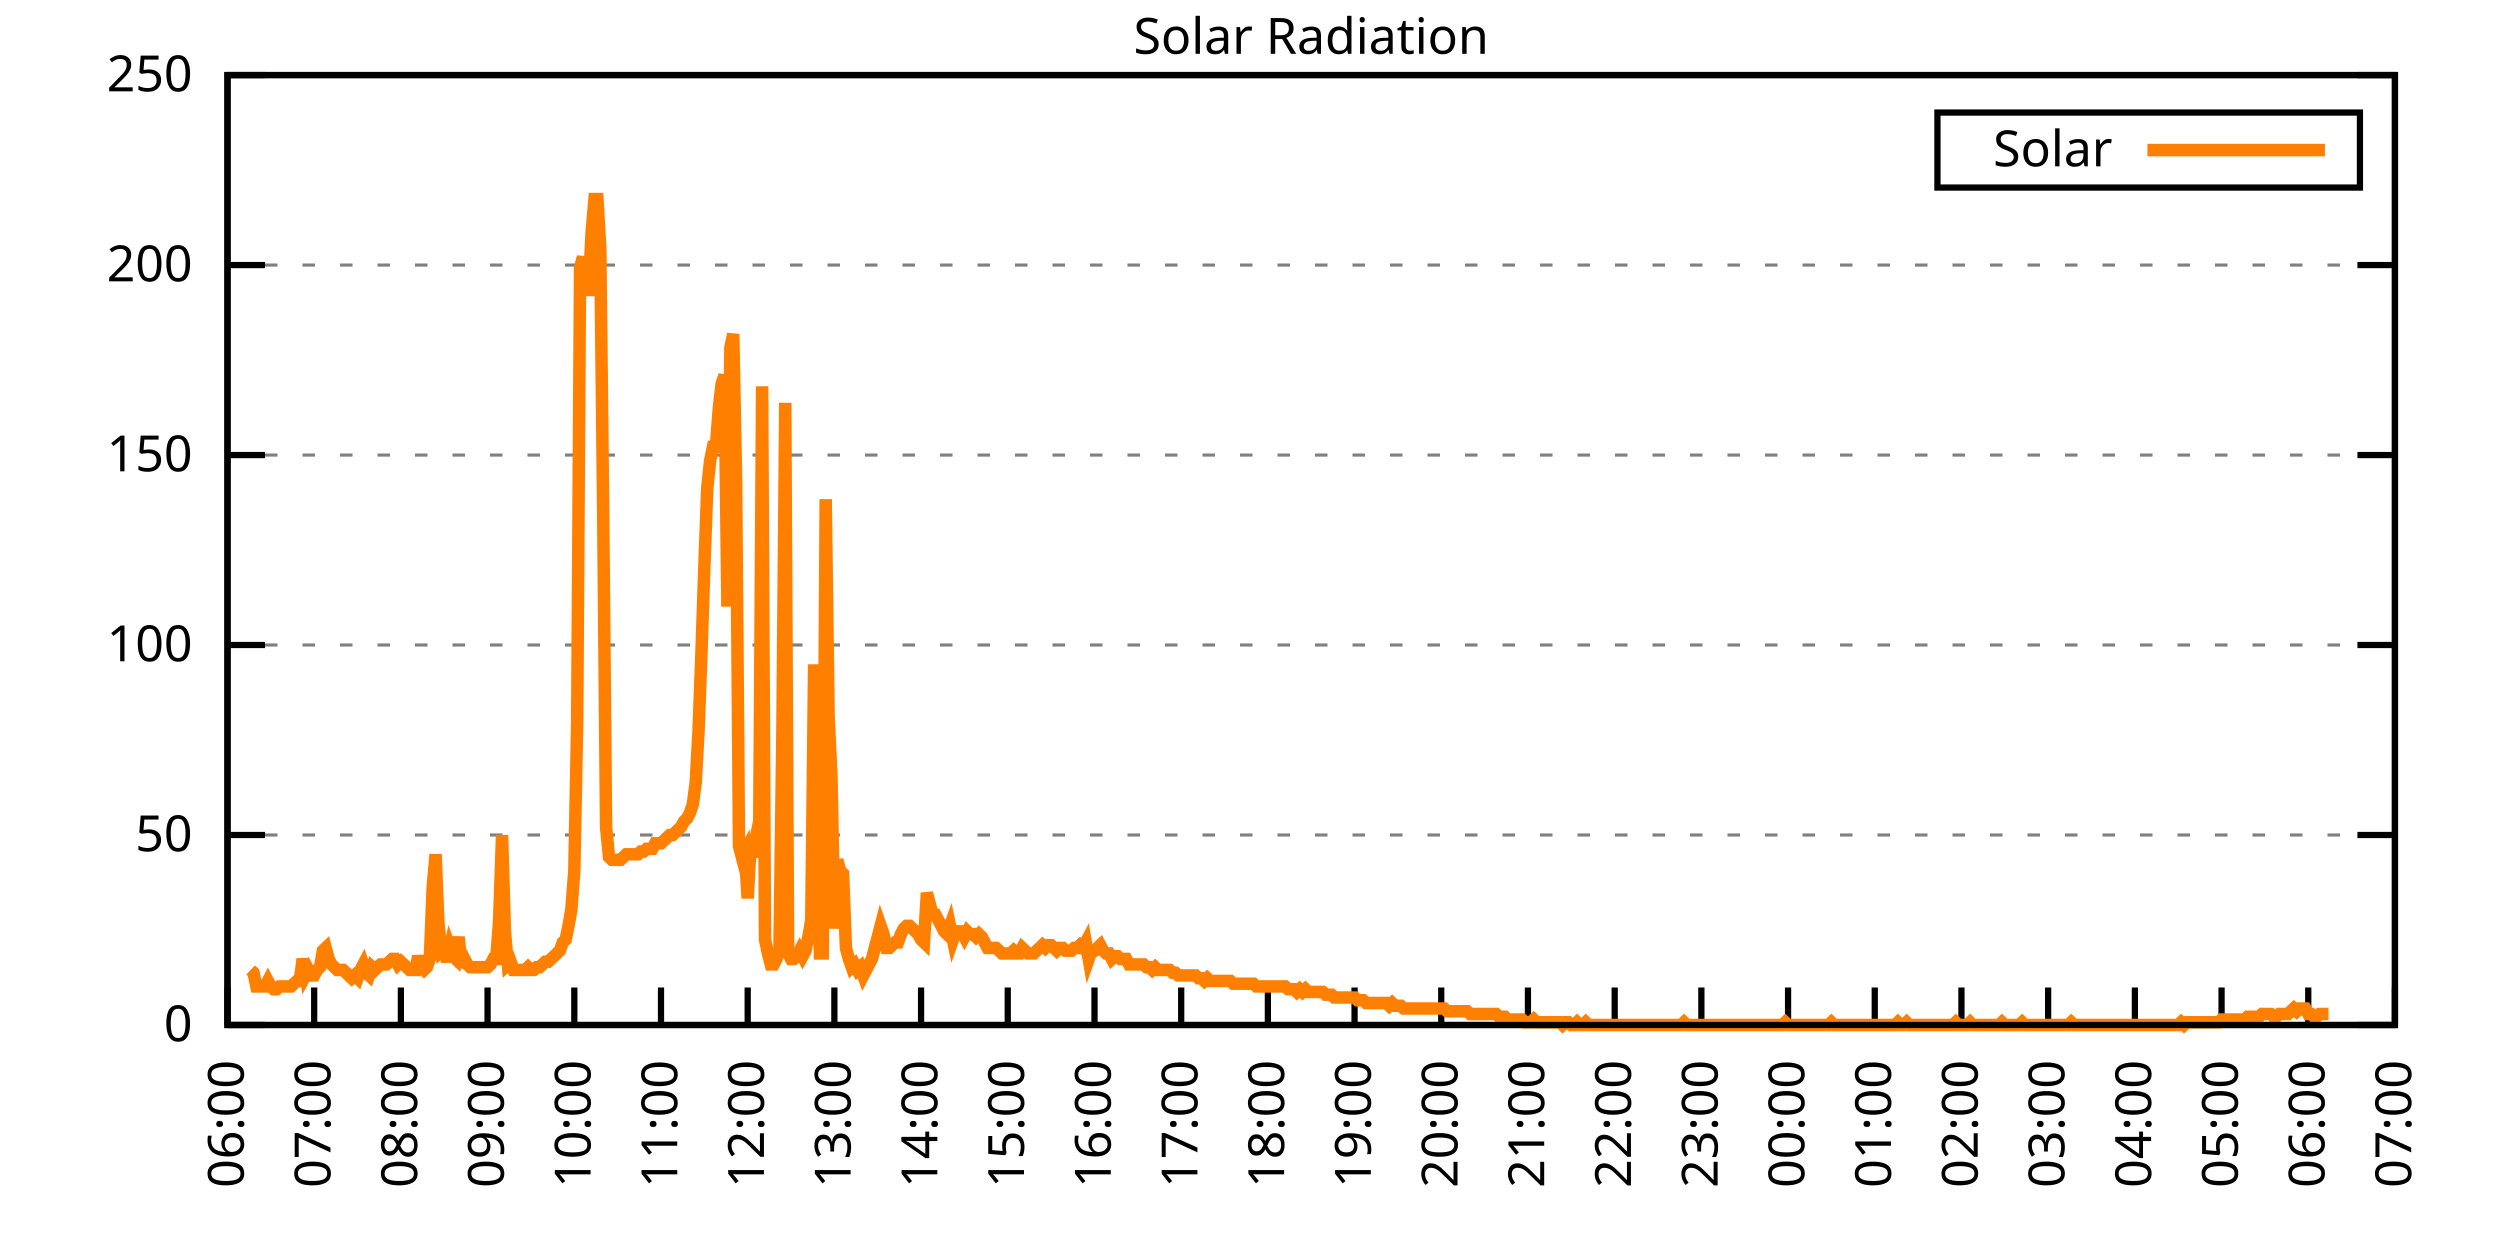
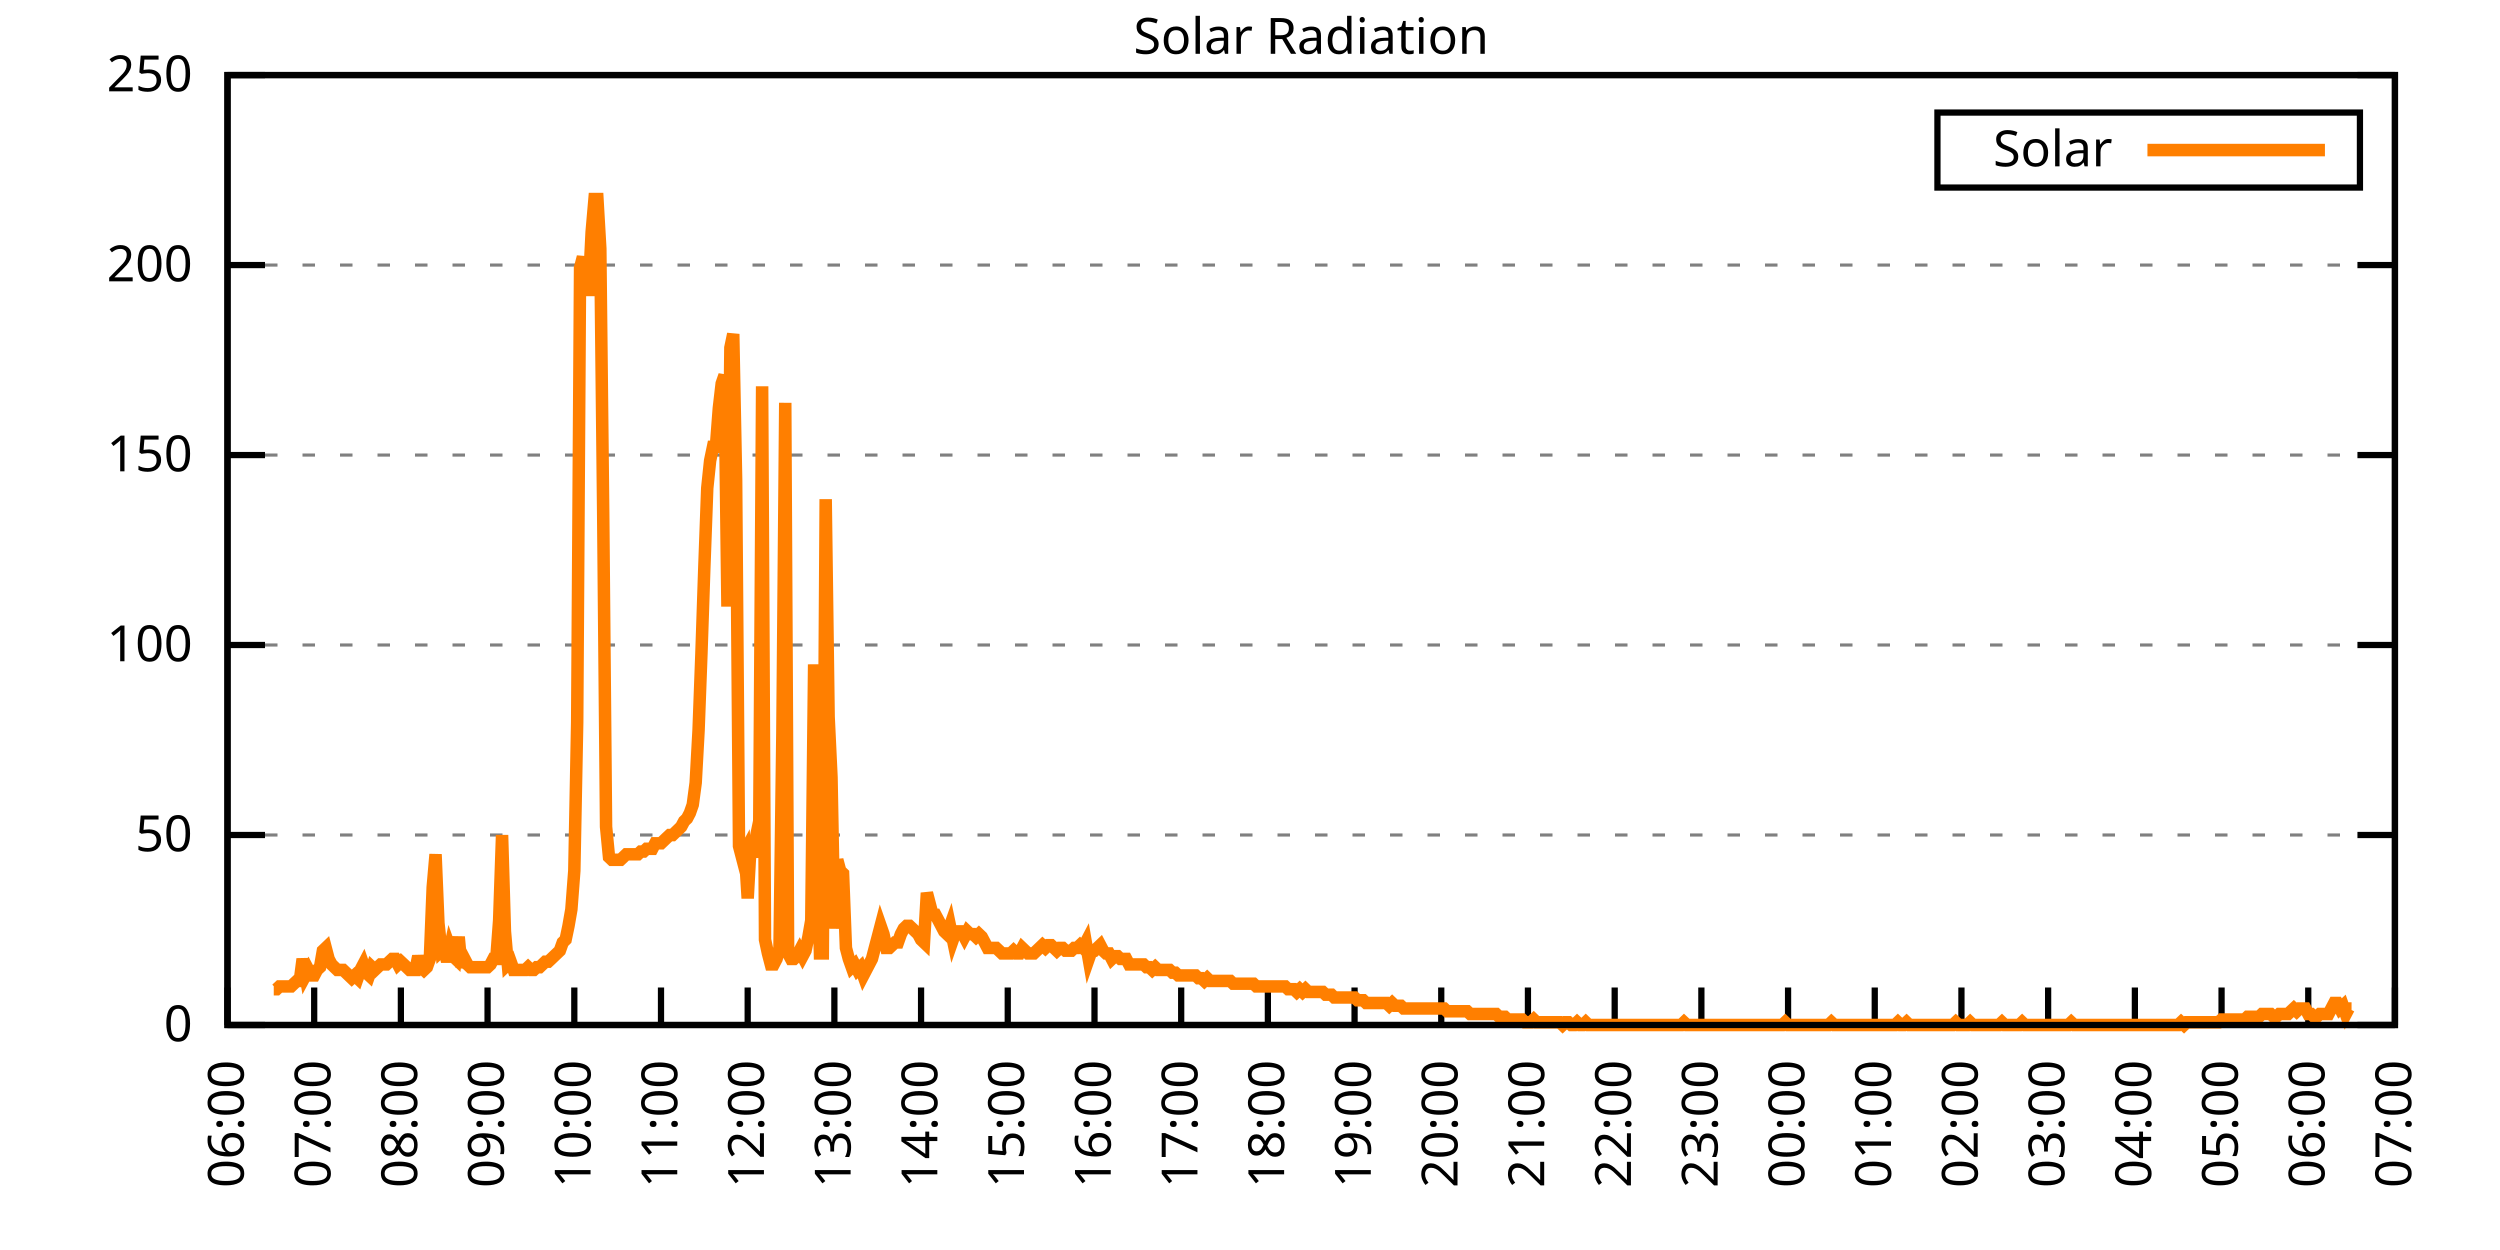
<svg xmlns="http://www.w3.org/2000/svg" xmlns:xlink="http://www.w3.org/1999/xlink" width="400" height="200" viewBox="0 0 400 200">
  <g id="gnuplot_canvas">
    <rect x="0" y="0" width="400" height="200" fill="none" />
    <defs>
      <circle id="gpDot" r="0.5" stroke-width="0.5" stroke="currentColor" />
      <path id="gpPt0" stroke-width="0.333" stroke="currentColor" d="M-1,0 h2 M0,-1 v2" />
      <path id="gpPt1" stroke-width="0.333" stroke="currentColor" d="M-1,-1 L1,1 M1,-1 L-1,1" />
      <path id="gpPt2" stroke-width="0.333" stroke="currentColor" d="M-1,0 L1,0 M0,-1 L0,1 M-1,-1 L1,1 M-1,1 L1,-1" />
      <rect id="gpPt3" stroke-width="0.333" stroke="currentColor" x="-1" y="-1" width="2" height="2" />
      <rect id="gpPt4" stroke-width="0.333" stroke="currentColor" fill="currentColor" x="-1" y="-1" width="2" height="2" />
      <circle id="gpPt5" stroke-width="0.333" stroke="currentColor" cx="0" cy="0" r="1" />
      <use xlink:href="#gpPt5" id="gpPt6" fill="currentColor" stroke="none" />
      <path id="gpPt7" stroke-width="0.333" stroke="currentColor" d="M0,-1.33 L-1.33,0.67 L1.33,0.67 z" />
      <use xlink:href="#gpPt7" id="gpPt8" fill="currentColor" stroke="none" />
      <use xlink:href="#gpPt7" id="gpPt9" stroke="currentColor" transform="rotate(180)" />
      <use xlink:href="#gpPt9" id="gpPt10" fill="currentColor" stroke="none" />
      <use xlink:href="#gpPt3" id="gpPt11" stroke="currentColor" transform="rotate(45)" />
      <use xlink:href="#gpPt11" id="gpPt12" fill="currentColor" stroke="none" />
      <path id="gpPt13" stroke-width="0.333" stroke="currentColor" d="M0,1.330 L1.265,0.411 L0.782,-1.067 L-0.782,-1.076 L-1.265,0.411 z" />
      <use xlink:href="#gpPt13" id="gpPt14" fill="currentColor" stroke="none" />
      <filter id="textbox" filterUnits="objectBoundingBox" x="0" y="0" height="1" width="1">
        <feFlood flood-color="white" flood-opacity="1" result="bgnd" />
        <feComposite in="SourceGraphic" in2="bgnd" operator="atop" />
      </filter>
      <filter id="greybox" filterUnits="objectBoundingBox" x="0" y="0" height="1" width="1">
        <feFlood flood-color="lightgrey" flood-opacity="1" result="grey" />
        <feComposite in="SourceGraphic" in2="grey" operator="atop" />
      </filter>
    </defs>
    <g fill="none" color="white" stroke="currentColor" stroke-width="1.00" stroke-linecap="butt" stroke-linejoin="miter">
</g>
    <g fill="none" color="black" stroke="currentColor" stroke-width="1.00" stroke-linecap="butt" stroke-linejoin="miter">
      <g stroke="none" shape-rendering="crispEdges">
        <polygon fill="rgb(255, 255, 255)" points="36.40,164.00 383.18,164.00 383.18,12.02 36.40,12.02 " />
      </g>
    </g>
    <g fill="none" color="black" stroke="currentColor" stroke-width="1.00" stroke-linecap="butt" stroke-linejoin="miter">
</g>
    <g fill="none" color="black" stroke="black" stroke-width="0.50" stroke-linecap="butt" stroke-linejoin="miter">
</g>
    <g fill="none" color="gray" stroke="currentColor" stroke-width="0.50" stroke-linecap="butt" stroke-linejoin="miter">
      <path stroke="gray" stroke-dasharray="2,4" class="gridline" d="M36.40,164.00 L383.19,164.00  " />
    </g>
    <g fill="none" color="gray" stroke="gray" stroke-width="1.00" stroke-linecap="butt" stroke-linejoin="miter">
</g>
    <g fill="none" color="black" stroke="currentColor" stroke-width="1.00" stroke-linecap="butt" stroke-linejoin="miter">
      <path stroke="black" d="M36.40,164.00 L42.40,164.00 M383.19,164.00 L377.19,164.00  " />
      <g transform="translate(30.80,166.60)" stroke="none" fill="black" font-family="Sans" font-size="8.00" text-anchor="end">
        <text>
          <tspan font-family="Sans"> 0</tspan>
        </text>
      </g>
    </g>
    <g fill="none" color="black" stroke="currentColor" stroke-width="1.00" stroke-linecap="butt" stroke-linejoin="miter">
</g>
    <g fill="none" color="black" stroke="black" stroke-width="0.50" stroke-linecap="butt" stroke-linejoin="miter">
</g>
    <g fill="none" color="gray" stroke="currentColor" stroke-width="0.50" stroke-linecap="butt" stroke-linejoin="miter">
      <path stroke="gray" stroke-dasharray="2,4" class="gridline" d="M36.40,133.60 L383.19,133.60  " />
    </g>
    <g fill="none" color="gray" stroke="gray" stroke-width="1.00" stroke-linecap="butt" stroke-linejoin="miter">
</g>
    <g fill="none" color="black" stroke="currentColor" stroke-width="1.00" stroke-linecap="butt" stroke-linejoin="miter">
      <path stroke="black" d="M36.40,133.60 L42.40,133.60 M383.19,133.60 L377.19,133.60  " />
      <g transform="translate(30.80,136.20)" stroke="none" fill="black" font-family="Sans" font-size="8.00" text-anchor="end">
        <text>
          <tspan font-family="Sans"> 50</tspan>
        </text>
      </g>
    </g>
    <g fill="none" color="black" stroke="currentColor" stroke-width="1.00" stroke-linecap="butt" stroke-linejoin="miter">
</g>
    <g fill="none" color="black" stroke="black" stroke-width="0.50" stroke-linecap="butt" stroke-linejoin="miter">
</g>
    <g fill="none" color="gray" stroke="currentColor" stroke-width="0.50" stroke-linecap="butt" stroke-linejoin="miter">
      <path stroke="gray" stroke-dasharray="2,4" class="gridline" d="M36.40,103.20 L383.19,103.20  " />
    </g>
    <g fill="none" color="gray" stroke="gray" stroke-width="1.00" stroke-linecap="butt" stroke-linejoin="miter">
</g>
    <g fill="none" color="black" stroke="currentColor" stroke-width="1.00" stroke-linecap="butt" stroke-linejoin="miter">
      <path stroke="black" d="M36.40,103.20 L42.40,103.20 M383.19,103.20 L377.19,103.20  " />
      <g transform="translate(30.80,105.80)" stroke="none" fill="black" font-family="Sans" font-size="8.00" text-anchor="end">
        <text>
          <tspan font-family="Sans"> 100</tspan>
        </text>
      </g>
    </g>
    <g fill="none" color="black" stroke="currentColor" stroke-width="1.00" stroke-linecap="butt" stroke-linejoin="miter">
</g>
    <g fill="none" color="black" stroke="black" stroke-width="0.50" stroke-linecap="butt" stroke-linejoin="miter">
</g>
    <g fill="none" color="gray" stroke="currentColor" stroke-width="0.50" stroke-linecap="butt" stroke-linejoin="miter">
      <path stroke="gray" stroke-dasharray="2,4" class="gridline" d="M36.40,72.81 L383.19,72.81  " />
    </g>
    <g fill="none" color="gray" stroke="gray" stroke-width="1.00" stroke-linecap="butt" stroke-linejoin="miter">
</g>
    <g fill="none" color="black" stroke="currentColor" stroke-width="1.00" stroke-linecap="butt" stroke-linejoin="miter">
      <path stroke="black" d="M36.40,72.81 L42.40,72.81 M383.19,72.81 L377.19,72.81  " />
      <g transform="translate(30.80,75.41)" stroke="none" fill="black" font-family="Sans" font-size="8.00" text-anchor="end">
        <text>
          <tspan font-family="Sans"> 150</tspan>
        </text>
      </g>
    </g>
    <g fill="none" color="black" stroke="currentColor" stroke-width="1.00" stroke-linecap="butt" stroke-linejoin="miter">
</g>
    <g fill="none" color="black" stroke="black" stroke-width="0.50" stroke-linecap="butt" stroke-linejoin="miter">
</g>
    <g fill="none" color="gray" stroke="currentColor" stroke-width="0.50" stroke-linecap="butt" stroke-linejoin="miter">
      <path stroke="gray" stroke-dasharray="2,4" class="gridline" d="M36.40,42.41 L383.19,42.41  " />
    </g>
    <g fill="none" color="gray" stroke="gray" stroke-width="1.00" stroke-linecap="butt" stroke-linejoin="miter">
</g>
    <g fill="none" color="black" stroke="currentColor" stroke-width="1.00" stroke-linecap="butt" stroke-linejoin="miter">
      <path stroke="black" d="M36.40,42.41 L42.40,42.41 M383.19,42.41 L377.19,42.41  " />
      <g transform="translate(30.80,45.01)" stroke="none" fill="black" font-family="Sans" font-size="8.00" text-anchor="end">
        <text>
          <tspan font-family="Sans"> 200</tspan>
        </text>
      </g>
    </g>
    <g fill="none" color="black" stroke="currentColor" stroke-width="1.00" stroke-linecap="butt" stroke-linejoin="miter">
</g>
    <g fill="none" color="black" stroke="black" stroke-width="0.50" stroke-linecap="butt" stroke-linejoin="miter">
</g>
    <g fill="none" color="gray" stroke="currentColor" stroke-width="0.50" stroke-linecap="butt" stroke-linejoin="miter">
      <path stroke="gray" stroke-dasharray="2,4" class="gridline" d="M36.40,12.01 L383.19,12.01  " />
    </g>
    <g fill="none" color="gray" stroke="gray" stroke-width="1.00" stroke-linecap="butt" stroke-linejoin="miter">
</g>
    <g fill="none" color="black" stroke="currentColor" stroke-width="1.00" stroke-linecap="butt" stroke-linejoin="miter">
      <path stroke="black" d="M36.40,12.01 L42.40,12.01 M383.19,12.01 L377.19,12.01  " />
      <g transform="translate(30.80,14.61)" stroke="none" fill="black" font-family="Sans" font-size="8.00" text-anchor="end">
        <text>
          <tspan font-family="Sans"> 250</tspan>
        </text>
      </g>
    </g>
    <g fill="none" color="black" stroke="currentColor" stroke-width="1.00" stroke-linecap="butt" stroke-linejoin="miter">
      <path stroke="black" d="M36.40,164.00 L36.40,158.00  " />
      <g transform="translate(39.00,169.60) rotate(270.00)" stroke="none" fill="black" font-family="Sans" font-size="8.00" text-anchor="end">
        <text>
          <tspan font-family="Sans">06:00</tspan>
        </text>
      </g>
    </g>
    <g fill="none" color="black" stroke="currentColor" stroke-width="1.00" stroke-linecap="butt" stroke-linejoin="miter">
      <path stroke="black" d="M50.27,164.00 L50.27,158.00  " />
      <g transform="translate(52.87,169.60) rotate(270.00)" stroke="none" fill="black" font-family="Sans" font-size="8.00" text-anchor="end">
        <text>
          <tspan font-family="Sans">07:00</tspan>
        </text>
      </g>
    </g>
    <g fill="none" color="black" stroke="currentColor" stroke-width="1.00" stroke-linecap="butt" stroke-linejoin="miter">
      <path stroke="black" d="M64.14,164.00 L64.14,158.00  " />
      <g transform="translate(66.74,169.60) rotate(270.00)" stroke="none" fill="black" font-family="Sans" font-size="8.00" text-anchor="end">
        <text>
          <tspan font-family="Sans">08:00</tspan>
        </text>
      </g>
    </g>
    <g fill="none" color="black" stroke="currentColor" stroke-width="1.00" stroke-linecap="butt" stroke-linejoin="miter">
      <path stroke="black" d="M78.01,164.00 L78.01,158.00  " />
      <g transform="translate(80.61,169.60) rotate(270.00)" stroke="none" fill="black" font-family="Sans" font-size="8.00" text-anchor="end">
        <text>
          <tspan font-family="Sans">09:00</tspan>
        </text>
      </g>
    </g>
    <g fill="none" color="black" stroke="currentColor" stroke-width="1.00" stroke-linecap="butt" stroke-linejoin="miter">
      <path stroke="black" d="M91.89,164.00 L91.89,158.00  " />
      <g transform="translate(94.49,169.60) rotate(270.00)" stroke="none" fill="black" font-family="Sans" font-size="8.00" text-anchor="end">
        <text>
          <tspan font-family="Sans">10:00</tspan>
        </text>
      </g>
    </g>
    <g fill="none" color="black" stroke="currentColor" stroke-width="1.00" stroke-linecap="butt" stroke-linejoin="miter">
      <path stroke="black" d="M105.76,164.00 L105.76,158.00  " />
      <g transform="translate(108.36,169.60) rotate(270.00)" stroke="none" fill="black" font-family="Sans" font-size="8.00" text-anchor="end">
        <text>
          <tspan font-family="Sans">11:00</tspan>
        </text>
      </g>
    </g>
    <g fill="none" color="black" stroke="currentColor" stroke-width="1.00" stroke-linecap="butt" stroke-linejoin="miter">
      <path stroke="black" d="M119.63,164.00 L119.63,158.00  " />
      <g transform="translate(122.23,169.60) rotate(270.00)" stroke="none" fill="black" font-family="Sans" font-size="8.00" text-anchor="end">
        <text>
          <tspan font-family="Sans">12:00</tspan>
        </text>
      </g>
    </g>
    <g fill="none" color="black" stroke="currentColor" stroke-width="1.00" stroke-linecap="butt" stroke-linejoin="miter">
      <path stroke="black" d="M133.50,164.00 L133.50,158.00  " />
      <g transform="translate(136.10,169.60) rotate(270.00)" stroke="none" fill="black" font-family="Sans" font-size="8.00" text-anchor="end">
        <text>
          <tspan font-family="Sans">13:00</tspan>
        </text>
      </g>
    </g>
    <g fill="none" color="black" stroke="currentColor" stroke-width="1.00" stroke-linecap="butt" stroke-linejoin="miter">
      <path stroke="black" d="M147.37,164.00 L147.37,158.00  " />
      <g transform="translate(149.97,169.60) rotate(270.00)" stroke="none" fill="black" font-family="Sans" font-size="8.00" text-anchor="end">
        <text>
          <tspan font-family="Sans">14:00</tspan>
        </text>
      </g>
    </g>
    <g fill="none" color="black" stroke="currentColor" stroke-width="1.00" stroke-linecap="butt" stroke-linejoin="miter">
      <path stroke="black" d="M161.24,164.00 L161.24,158.00  " />
      <g transform="translate(163.84,169.60) rotate(270.00)" stroke="none" fill="black" font-family="Sans" font-size="8.00" text-anchor="end">
        <text>
          <tspan font-family="Sans">15:00</tspan>
        </text>
      </g>
    </g>
    <g fill="none" color="black" stroke="currentColor" stroke-width="1.00" stroke-linecap="butt" stroke-linejoin="miter">
      <path stroke="black" d="M175.12,164.00 L175.12,158.00  " />
      <g transform="translate(177.72,169.60) rotate(270.00)" stroke="none" fill="black" font-family="Sans" font-size="8.00" text-anchor="end">
        <text>
          <tspan font-family="Sans">16:00</tspan>
        </text>
      </g>
    </g>
    <g fill="none" color="black" stroke="currentColor" stroke-width="1.00" stroke-linecap="butt" stroke-linejoin="miter">
      <path stroke="black" d="M188.99,164.00 L188.99,158.00  " />
      <g transform="translate(191.59,169.60) rotate(270.00)" stroke="none" fill="black" font-family="Sans" font-size="8.00" text-anchor="end">
        <text>
          <tspan font-family="Sans">17:00</tspan>
        </text>
      </g>
    </g>
    <g fill="none" color="black" stroke="currentColor" stroke-width="1.00" stroke-linecap="butt" stroke-linejoin="miter">
      <path stroke="black" d="M202.86,164.00 L202.86,158.00  " />
      <g transform="translate(205.46,169.60) rotate(270.00)" stroke="none" fill="black" font-family="Sans" font-size="8.00" text-anchor="end">
        <text>
          <tspan font-family="Sans">18:00</tspan>
        </text>
      </g>
    </g>
    <g fill="none" color="black" stroke="currentColor" stroke-width="1.00" stroke-linecap="butt" stroke-linejoin="miter">
      <path stroke="black" d="M216.73,164.00 L216.73,158.00  " />
      <g transform="translate(219.33,169.60) rotate(270.00)" stroke="none" fill="black" font-family="Sans" font-size="8.00" text-anchor="end">
        <text>
          <tspan font-family="Sans">19:00</tspan>
        </text>
      </g>
    </g>
    <g fill="none" color="black" stroke="currentColor" stroke-width="1.00" stroke-linecap="butt" stroke-linejoin="miter">
      <path stroke="black" d="M230.60,164.00 L230.60,158.00  " />
      <g transform="translate(233.20,169.60) rotate(270.00)" stroke="none" fill="black" font-family="Sans" font-size="8.00" text-anchor="end">
        <text>
          <tspan font-family="Sans">20:00</tspan>
        </text>
      </g>
    </g>
    <g fill="none" color="black" stroke="currentColor" stroke-width="1.00" stroke-linecap="butt" stroke-linejoin="miter">
      <path stroke="black" d="M244.47,164.00 L244.47,158.00  " />
      <g transform="translate(247.07,169.60) rotate(270.00)" stroke="none" fill="black" font-family="Sans" font-size="8.00" text-anchor="end">
        <text>
          <tspan font-family="Sans">21:00</tspan>
        </text>
      </g>
    </g>
    <g fill="none" color="black" stroke="currentColor" stroke-width="1.00" stroke-linecap="butt" stroke-linejoin="miter">
      <path stroke="black" d="M258.35,164.00 L258.35,158.00  " />
      <g transform="translate(260.95,169.60) rotate(270.00)" stroke="none" fill="black" font-family="Sans" font-size="8.00" text-anchor="end">
        <text>
          <tspan font-family="Sans">22:00</tspan>
        </text>
      </g>
    </g>
    <g fill="none" color="black" stroke="currentColor" stroke-width="1.00" stroke-linecap="butt" stroke-linejoin="miter">
      <path stroke="black" d="M272.22,164.00 L272.22,158.00  " />
      <g transform="translate(274.82,169.60) rotate(270.00)" stroke="none" fill="black" font-family="Sans" font-size="8.00" text-anchor="end">
        <text>
          <tspan font-family="Sans">23:00</tspan>
        </text>
      </g>
    </g>
    <g fill="none" color="black" stroke="currentColor" stroke-width="1.00" stroke-linecap="butt" stroke-linejoin="miter">
      <path stroke="black" d="M286.09,164.00 L286.09,158.00  " />
      <g transform="translate(288.69,169.60) rotate(270.00)" stroke="none" fill="black" font-family="Sans" font-size="8.00" text-anchor="end">
        <text>
          <tspan font-family="Sans">00:00</tspan>
        </text>
      </g>
    </g>
    <g fill="none" color="black" stroke="currentColor" stroke-width="1.00" stroke-linecap="butt" stroke-linejoin="miter">
      <path stroke="black" d="M299.96,164.00 L299.96,158.00  " />
      <g transform="translate(302.56,169.60) rotate(270.00)" stroke="none" fill="black" font-family="Sans" font-size="8.00" text-anchor="end">
        <text>
          <tspan font-family="Sans">01:00</tspan>
        </text>
      </g>
    </g>
    <g fill="none" color="black" stroke="currentColor" stroke-width="1.00" stroke-linecap="butt" stroke-linejoin="miter">
      <path stroke="black" d="M313.83,164.00 L313.83,158.00  " />
      <g transform="translate(316.43,169.60) rotate(270.00)" stroke="none" fill="black" font-family="Sans" font-size="8.00" text-anchor="end">
        <text>
          <tspan font-family="Sans">02:00</tspan>
        </text>
      </g>
    </g>
    <g fill="none" color="black" stroke="currentColor" stroke-width="1.00" stroke-linecap="butt" stroke-linejoin="miter">
      <path stroke="black" d="M327.70,164.00 L327.70,158.00  " />
      <g transform="translate(330.30,169.60) rotate(270.00)" stroke="none" fill="black" font-family="Sans" font-size="8.00" text-anchor="end">
        <text>
          <tspan font-family="Sans">03:00</tspan>
        </text>
      </g>
    </g>
    <g fill="none" color="black" stroke="currentColor" stroke-width="1.00" stroke-linecap="butt" stroke-linejoin="miter">
      <path stroke="black" d="M341.58,164.00 L341.58,158.00  " />
      <g transform="translate(344.18,169.60) rotate(270.00)" stroke="none" fill="black" font-family="Sans" font-size="8.00" text-anchor="end">
        <text>
          <tspan font-family="Sans">04:00</tspan>
        </text>
      </g>
    </g>
    <g fill="none" color="black" stroke="currentColor" stroke-width="1.00" stroke-linecap="butt" stroke-linejoin="miter">
      <path stroke="black" d="M355.45,164.00 L355.45,158.00  " />
      <g transform="translate(358.05,169.60) rotate(270.00)" stroke="none" fill="black" font-family="Sans" font-size="8.00" text-anchor="end">
        <text>
          <tspan font-family="Sans">05:00</tspan>
        </text>
      </g>
    </g>
    <g fill="none" color="black" stroke="currentColor" stroke-width="1.00" stroke-linecap="butt" stroke-linejoin="miter">
      <path stroke="black" d="M369.32,164.00 L369.32,158.00  " />
      <g transform="translate(371.92,169.60) rotate(270.00)" stroke="none" fill="black" font-family="Sans" font-size="8.00" text-anchor="end">
        <text>
          <tspan font-family="Sans">06:00</tspan>
        </text>
      </g>
    </g>
    <g fill="none" color="black" stroke="currentColor" stroke-width="1.00" stroke-linecap="butt" stroke-linejoin="miter">
      <path stroke="black" d="M383.19,164.00 L383.19,158.00  " />
      <g transform="translate(385.79,169.60) rotate(270.00)" stroke="none" fill="black" font-family="Sans" font-size="8.00" text-anchor="end">
        <text>
          <tspan font-family="Sans">07:00</tspan>
        </text>
      </g>
    </g>
    <g fill="none" color="black" stroke="currentColor" stroke-width="1.00" stroke-linecap="butt" stroke-linejoin="miter">
</g>
    <g fill="none" color="black" stroke="currentColor" stroke-width="1.00" stroke-linecap="butt" stroke-linejoin="miter">
      <path stroke="black" d="M36.40,12.01 L36.40,164.00 L383.19,164.00 L383.19,12.01 L36.40,12.01 Z  " />
    </g>
    <g fill="none" color="black" stroke="currentColor" stroke-width="1.00" stroke-linecap="butt" stroke-linejoin="miter">
</g>
    <g fill="none" color="black" stroke="currentColor" stroke-width="1.00" stroke-linecap="butt" stroke-linejoin="miter">
      <path stroke="black" d="M309.99,30.01 L309.99,18.01 L377.59,18.01 L377.59,30.01 L309.99,30.01 Z  " />
    </g>
    <g id="Solar_Radiation_plot_1">
      <g fill="none" color="white" stroke="black" stroke-width="2.00" stroke-linecap="butt" stroke-linejoin="miter">
</g>
      <g fill="none" color="black" stroke="currentColor" stroke-width="2.00" stroke-linecap="butt" stroke-linejoin="miter">
        <g transform="translate(337.99,26.61)" stroke="none" fill="black" font-family="Sans" font-size="8.00" text-anchor="end">
          <text>
            <tspan font-family="Sans">Solar</tspan>
          </text>
        </g>
      </g>
      <g fill="none" color="black" stroke="currentColor" stroke-width="2.00" stroke-linecap="butt" stroke-linejoin="miter">
-         <path stroke="rgb(255, 127,   0)" d="M343.59,24.01 L371.99,24.01 M40.10,155.19 L40.56,155.63 L41.02,157.83 L41.49,157.83 L41.95,157.83 L42.41,157.83   L42.87,156.95 L43.34,157.83 L43.80,158.27 L44.26,158.27 L44.72,157.83 L45.19,157.83 L45.65,157.83 L46.11,157.83   L46.57,157.83 L47.03,157.39 L47.50,156.95 L47.96,156.95 L48.42,153.43 L48.88,156.07 L49.35,155.19 L49.81,156.07   L50.27,156.07 L50.73,155.19 L51.20,154.75 L51.66,152.11 L52.12,151.67 L52.58,153.43 L53.05,154.31 L53.51,154.75   L53.97,155.19 L54.43,155.19 L54.90,155.19 L55.36,155.63 L55.82,156.07 L56.28,156.51 L56.75,156.07 L57.21,156.51   L57.67,155.19 L58.13,154.31 L58.59,155.63 L59.06,156.07 L59.52,154.75 L59.98,155.19 L60.44,154.75 L60.91,154.31   L61.37,154.31 L61.83,154.31 L62.29,153.87 L62.76,153.43 L63.22,153.43 L63.68,154.31 L64.14,153.87 L64.61,154.31   L65.07,154.75 L65.53,155.19 L65.99,155.19 L66.46,155.19 L66.92,152.99 L67.38,154.75 L67.84,155.19 L68.30,154.75   L68.77,153.43 L69.23,141.98 L69.69,136.69 L70.15,147.70 L70.62,152.11 L71.08,151.67 L71.54,153.87 L72.00,151.67   L72.47,152.99 L72.93,153.43 L73.39,149.90 L73.85,154.75 L74.32,153.43 L74.78,154.31 L75.24,154.75 L75.70,154.75   L76.17,154.75 L76.63,154.75 L77.09,154.75 L77.55,154.75 L78.01,154.75 L78.48,154.31 L78.94,153.43 L79.40,153.43   L79.86,147.26 L80.33,133.61 L80.79,149.02 L81.25,154.31 L81.71,153.87 L82.18,155.19 L82.64,155.19 L83.10,155.19   L83.56,155.19 L84.03,155.19 L84.49,154.75 L84.95,155.19 L85.41,155.19 L85.88,154.75 L86.34,154.75 L86.80,154.31   L87.26,153.87 L87.72,153.87 L88.19,153.43 L88.65,152.99 L89.11,152.55 L89.57,152.11 L90.04,150.79 L90.50,150.34   L90.96,148.14 L91.42,145.50 L91.89,139.33 L92.35,115.55 L92.81,42.87 L93.27,41.10 L93.74,46.39 L94.20,46.39   L94.66,37.14 L95.12,31.85 L95.59,31.85 L96.05,39.78 L96.51,82.07 L96.97,132.28 L97.44,137.13 L97.90,137.57   L98.36,137.57 L98.82,137.57 L99.28,137.57 L99.75,137.13 L100.21,136.69 L100.67,136.69 L101.13,136.69 L101.60,136.69   L102.06,136.69 L102.52,136.25 L102.98,136.25 L103.45,135.81 L103.91,135.81 L104.37,135.81 L104.83,134.93 L105.30,134.93   L105.76,134.93 L106.22,134.49 L106.68,134.05 L107.15,133.61 L107.61,133.61 L108.07,133.17 L108.53,132.73 L108.99,132.28   L109.46,131.40 L109.92,130.96 L110.38,130.08 L110.84,128.76 L111.31,125.24 L111.77,116.87 L112.23,104.53 L112.69,90.88   L113.16,78.10 L113.62,73.70 L114.08,71.50 L114.54,71.50 L115.01,65.33 L115.47,61.37 L115.93,60.04 L116.39,97.05   L116.86,55.64 L117.32,53.44 L117.78,76.78 L118.24,135.37 L118.70,137.13 L119.17,136.25 L119.63,143.74 L120.09,135.37   L120.55,137.13 L121.02,133.61 L121.48,131.40 L121.94,61.81 L122.40,150.34 L122.87,152.55 L123.33,154.31 L123.79,154.31   L124.25,153.43 L124.72,151.67 L125.18,117.31 L125.64,64.45 L126.10,152.55 L126.57,153.43 L127.03,153.43 L127.49,152.99   L127.95,152.11 L128.41,152.99 L128.88,152.11 L129.34,149.90 L129.80,147.26 L130.26,106.30 L130.73,134.05 L131.19,152.55   L131.65,152.55 L132.11,79.87 L132.58,114.67 L133.04,124.36 L133.50,148.58 L133.96,137.57 L134.43,139.33 L134.89,139.77   L135.35,151.67 L135.81,153.43 L136.28,154.75 L136.74,154.31 L137.20,155.19 L137.66,154.75 L138.13,156.07 L138.59,155.19   L139.05,154.31 L139.51,153.43 L139.97,151.67 L140.44,149.90 L140.90,148.14 L141.36,149.46 L141.82,151.67 L142.29,151.67   L142.75,151.23 L143.21,150.79 L143.67,150.79 L144.14,149.46 L144.60,148.58 L145.06,148.14 L145.52,148.14 L145.99,148.58   L146.45,149.02 L146.91,149.46 L147.37,150.34 L147.84,150.79 L148.30,142.86 L148.76,144.62 L149.22,146.38 L149.68,146.38   L150.15,147.26 L150.61,148.14 L151.07,149.02 L151.53,149.46 L152.00,148.14 L152.46,150.34 L152.92,149.02 L153.38,149.02   L153.85,149.02 L154.31,149.90 L154.77,149.02 L155.23,149.46 L155.70,149.46 L156.16,149.90 L156.62,149.46 L157.08,149.90   L157.55,150.79 L158.01,151.67 L158.47,151.67 L158.93,151.67 L159.39,151.67 L159.86,152.11 L160.32,152.55 L160.78,152.55   L161.24,152.55 L161.71,152.55 L162.17,152.11 L162.63,152.55 L163.09,152.55 L163.56,151.67 L164.02,152.11 L164.48,152.55   L164.94,152.55 L165.41,152.55 L165.87,152.11 L166.33,151.67 L166.79,151.23 L167.26,151.67 L167.72,151.23 L168.18,151.23   L168.64,151.67 L169.10,152.11 L169.57,151.67 L170.03,151.67 L170.49,152.11 L170.95,152.11 L171.42,152.11 L171.88,151.67   L172.34,151.67 L172.80,151.23 L173.27,151.67 L173.73,150.79 L174.19,153.43 L174.65,152.11 L175.12,152.11 L175.58,151.67   L176.04,151.23 L176.50,152.11 L176.97,152.55 L177.43,152.55 L177.89,153.43 L178.35,152.99 L178.82,152.99 L179.28,153.43   L179.74,153.43 L180.20,153.43 L180.66,154.31 L181.13,154.31 L181.59,154.31 L182.05,154.31 L182.51,154.31 L182.98,154.31   L183.44,154.75 L183.90,154.75 L184.36,155.19 L184.83,154.75 L185.29,155.19 L185.75,155.19 L186.21,155.19 L186.68,155.19   L187.14,155.19 L187.60,155.63 L188.06,155.63 L188.53,156.07 L188.99,156.07 L189.45,156.07 L189.91,156.07 L190.37,156.07   L190.84,156.07 L191.30,156.07 L191.76,156.51 L192.22,156.51 L192.69,156.95 L193.15,156.51 L193.61,156.95 L194.07,156.95   L194.54,156.95 L195.00,156.95 L195.46,156.95 L195.92,156.95 L196.39,156.95 L196.85,156.95 L197.31,157.39 L197.77,157.39   L198.24,157.39 L198.70,157.39 L199.16,157.39 L199.62,157.39 L200.08,157.39 L200.55,157.39 L201.01,157.83 L201.47,157.83   L201.93,157.83 L202.40,157.83 L202.86,157.83 L203.32,157.83 L203.78,157.83 L204.25,157.83 L204.71,157.83 L205.17,157.83   L205.63,157.83 L206.10,158.27 L206.56,158.27 L207.02,158.27 L207.48,158.71 L207.95,158.27 L208.41,158.71 L208.87,158.27   L209.33,158.71 L209.80,158.71 L210.26,158.71 L210.72,158.71 L211.18,158.71 L211.64,158.71 L212.11,159.15 L212.57,159.15   L213.03,159.15 L213.49,159.60 L213.96,159.60 L214.42,159.60 L214.88,159.60 L215.34,159.60 L215.81,159.60 L216.27,159.60   L216.73,159.60 L217.19,160.04 L217.66,160.04 L218.12,160.04 L218.58,160.48 L219.04,160.48 L219.51,160.48 L219.97,160.48   L220.43,160.48 L220.89,160.48 L221.35,160.48 L221.82,160.48 L222.28,160.92 L222.74,160.48 L223.20,160.92 L223.67,160.92   L224.13,160.92 L224.59,161.36 L225.05,161.36 L225.52,161.36 L225.98,161.36 L226.44,161.36 L226.90,161.36 L227.37,161.36   L227.83,161.36 L228.29,161.36 L228.75,161.36 L229.22,161.36 L229.68,161.36 L230.14,161.36 L230.60,161.36 L231.06,161.36   L231.53,161.80 L231.99,161.80 L232.45,161.80 L232.91,161.80 L233.38,161.80 L233.84,161.80 L234.30,161.80 L234.76,161.80   L235.23,162.24 L235.69,162.24 L236.15,162.24 L236.61,162.24 L237.08,162.24 L237.54,162.24 L238.00,162.24 L238.46,162.24   L238.93,162.24 L239.39,162.24 L239.85,162.68 L240.31,162.68 L240.77,162.68 L241.24,163.12 L241.70,163.12 L242.16,163.12   L242.62,163.12 L243.09,163.12 L243.55,163.12 L244.01,163.56 L244.47,163.56 L244.94,163.56 L245.40,163.12 L245.86,163.56   L246.32,163.56 L246.79,163.56 L247.25,163.56 L247.71,163.56 L248.17,163.56 L248.64,163.56 L249.10,163.56 L249.56,163.56   L250.02,164.00 L250.49,163.56 L250.95,163.56 L251.41,164.00 L251.87,164.00 L252.33,163.56 L252.80,164.00 L253.26,164.00   L253.72,163.56 L254.18,164.00 L254.65,164.00 L255.11,164.00 L255.57,164.00 L256.03,164.00 L256.50,164.00 L256.96,164.00   L257.42,164.00 L257.88,164.00 L258.35,164.00 L258.81,164.00 L259.27,164.00 L259.73,164.00 L260.20,164.00 L260.66,164.00   L261.12,164.00 L261.58,164.00 L262.04,164.00 L262.51,164.00 L262.97,164.00 L263.43,164.00 L263.89,164.00 L264.36,164.00   L264.82,164.00 L265.28,164.00 L265.74,164.00 L266.21,164.00 L266.67,164.00 L267.13,164.00 L267.59,164.00 L268.06,164.00   L268.52,164.00 L268.98,164.00 L269.44,163.56 L269.91,164.00 L270.37,164.00 L270.83,164.00 L271.29,164.00 L271.75,164.00   L272.22,164.00 L272.68,164.00 L273.14,164.00 L273.60,164.00 L274.07,164.00 L274.53,164.00 L274.99,164.00 L275.45,164.00   L275.92,164.00 L276.38,164.00 L276.84,164.00 L277.30,164.00 L277.77,164.00 L278.23,164.00 L278.69,164.00 L279.15,164.00   L279.62,164.00 L280.08,164.00 L280.54,164.00 L281.00,164.00 L281.46,164.00 L281.93,164.00 L282.39,164.00 L282.85,164.00   L283.31,164.00 L283.78,164.00 L284.24,164.00 L284.70,164.00 L285.16,164.00 L285.63,163.56 L286.09,164.00 L286.55,164.00   L287.01,164.00 L287.48,164.00 L287.94,164.00 L288.40,164.00 L288.86,164.00 L289.33,164.00 L289.79,164.00 L290.25,164.00   L290.71,164.00 L291.18,164.00 L291.64,164.00 L292.10,164.00 L292.56,164.00 L293.02,163.56 L293.49,164.00 L293.95,164.00   L294.41,164.00 L294.87,164.00 L295.34,164.00 L295.80,164.00 L296.26,164.00 L296.72,164.00 L297.19,164.00 L297.65,164.00   L298.11,164.00 L298.57,164.00 L299.04,164.00 L299.50,164.00 L299.96,164.00 L300.42,164.00 L300.89,164.00 L301.35,164.00   L301.81,164.00 L302.27,164.00 L302.73,164.00 L303.20,164.00 L303.66,163.56 L304.12,164.00 L304.58,164.00 L305.05,163.56   L305.51,164.00 L305.97,164.00 L306.43,164.00 L306.90,164.00 L307.36,164.00 L307.82,164.00 L308.28,164.00 L308.75,164.00   L309.21,164.00 L309.67,164.00 L310.13,164.00 L310.60,164.00 L311.06,164.00 L311.52,164.00 L311.98,164.00 L312.44,164.00   L312.91,163.56 L313.37,164.00 L313.83,164.00 L314.29,164.00 L314.76,164.00 L315.22,163.56 L315.68,164.00 L316.14,164.00   L316.61,164.00 L317.07,164.00 L317.53,164.00 L317.99,164.00 L318.46,164.00 L318.92,164.00 L319.38,164.00 L319.84,164.00   L320.31,163.56 L320.77,164.00 L321.23,164.00 L321.69,164.00 L322.15,164.00 L322.62,164.00 L323.08,164.00 L323.54,163.56   L324.00,164.00 L324.47,164.00 L324.93,164.00 L325.39,164.00 L325.85,164.00 L326.32,164.00 L326.78,164.00 L327.24,164.00   L327.70,164.00 L328.17,164.00 L328.63,164.00 L329.09,164.00 L329.55,164.00 L330.02,164.00 L330.48,164.00 L330.94,164.00   L331.40,163.56 L331.87,164.00 L332.33,164.00 L332.79,164.00 L333.25,164.00 L333.71,164.00 L334.18,164.00 L334.64,164.00   L335.10,164.00 L335.56,164.00 L336.03,164.00 L336.49,164.00 L336.95,164.00 L337.41,164.00 L337.88,164.00 L338.34,164.00   L338.80,164.00 L339.26,164.00 L339.73,164.00 L340.19,164.00 L340.65,164.00 L341.11,164.00 L341.58,164.00 L342.04,164.00   L342.50,164.00 L342.96,164.00 L343.42,164.00 L343.89,164.00 L344.35,164.00 L344.81,164.00 L345.27,164.00 L345.74,164.00   L346.20,164.00 L346.66,164.00 L347.12,164.00 L347.59,164.00 L348.05,164.00 L348.51,164.00 L348.97,163.56 L349.44,164.00   L349.90,163.56 L350.36,163.56 L350.82,163.56 L351.29,163.56 L351.75,163.56 L352.21,163.56 L352.67,163.56 L353.13,163.56   L353.60,163.56 L354.06,163.56 L354.52,163.56 L354.98,163.56 L355.45,163.12 L355.91,163.12 L356.37,163.12 L356.83,163.12   L357.30,163.12 L357.76,163.12 L358.22,163.12 L358.68,163.12 L359.15,163.12 L359.61,162.68 L360.07,162.68 L360.53,162.68   L361.00,162.68 L361.46,162.68 L361.92,162.24 L362.38,162.24 L362.84,162.24 L363.31,162.24 L363.77,162.68 L364.23,162.68   L364.69,162.24 L365.16,162.24 L365.62,162.24 L366.08,162.24 L366.54,161.80 L367.01,161.36 L367.47,161.80 L367.93,161.36   L368.39,161.36 L368.86,161.36 L369.32,162.24 L369.78,162.24 L370.24,162.68 L370.71,162.68 L371.17,162.24 L371.63,162.24   L372.09,162.24 L372.56,162.24  " />
+         <path stroke="rgb(255, 127,   0)" d="M343.59,24.01 L371.99,24.01 M43.80,158.27 L44.26,158.27 L44.72,157.83 L45.19,157.83 L45.65,157.83 L46.11,157.83   L46.57,157.83 L47.03,157.39 L47.50,156.95 L47.96,156.95 L48.42,153.43 L48.88,156.07 L49.35,155.19 L49.81,156.07   L50.27,156.07 L50.73,155.19 L51.20,154.75 L51.66,152.11 L52.12,151.67 L52.58,153.43 L53.05,154.31 L53.51,154.75   L53.97,155.19 L54.43,155.19 L54.90,155.19 L55.36,155.63 L55.82,156.07 L56.28,156.51 L56.75,156.07 L57.21,156.51   L57.67,155.19 L58.13,154.31 L58.59,155.63 L59.06,156.07 L59.52,154.75 L59.98,155.19 L60.44,154.75 L60.91,154.31   L61.37,154.31 L61.83,154.31 L62.29,153.87 L62.76,153.43 L63.22,153.43 L63.68,154.31 L64.14,153.87 L64.61,154.31   L65.07,154.75 L65.53,155.19 L65.99,155.19 L66.46,155.19 L66.92,152.99 L67.38,154.75 L67.84,155.19 L68.30,154.75   L68.77,153.43 L69.23,141.98 L69.69,136.69 L70.15,147.70 L70.62,152.11 L71.08,151.67 L71.54,153.87 L72.00,151.67   L72.47,152.99 L72.93,153.43 L73.39,149.90 L73.85,154.75 L74.32,153.43 L74.78,154.31 L75.24,154.75 L75.70,154.75   L76.17,154.75 L76.63,154.75 L77.09,154.75 L77.55,154.75 L78.01,154.75 L78.48,154.31 L78.94,153.43 L79.40,153.43   L79.86,147.26 L80.33,133.61 L80.79,149.02 L81.25,154.31 L81.71,153.87 L82.18,155.19 L82.64,155.19 L83.10,155.19   L83.56,155.19 L84.03,155.19 L84.49,154.75 L84.95,155.19 L85.41,155.19 L85.88,154.75 L86.34,154.75 L86.80,154.31   L87.26,153.87 L87.72,153.87 L88.19,153.43 L88.65,152.99 L89.11,152.55 L89.57,152.11 L90.04,150.79 L90.50,150.34   L90.96,148.14 L91.42,145.50 L91.89,139.33 L92.35,115.55 L92.81,42.87 L93.27,41.10 L93.74,46.39 L94.20,46.39   L94.66,37.14 L95.12,31.85 L95.59,31.85 L96.05,39.78 L96.51,82.07 L96.97,132.28 L97.44,137.13 L97.90,137.57   L98.36,137.57 L98.82,137.57 L99.28,137.57 L99.75,137.13 L100.21,136.69 L100.67,136.69 L101.13,136.69 L101.60,136.69   L102.06,136.69 L102.52,136.25 L102.98,136.25 L103.45,135.81 L103.91,135.81 L104.37,135.81 L104.83,134.93 L105.30,134.93   L105.76,134.93 L106.22,134.49 L106.68,134.05 L107.15,133.61 L107.61,133.61 L108.07,133.17 L108.53,132.73 L108.99,132.28   L109.46,131.40 L109.92,130.96 L110.38,130.08 L110.84,128.76 L111.31,125.24 L111.77,116.87 L112.23,104.53 L112.69,90.88   L113.16,78.10 L113.62,73.70 L114.08,71.50 L114.54,71.50 L115.01,65.33 L115.47,61.37 L115.93,60.04 L116.39,97.05   L116.86,55.64 L117.32,53.44 L117.78,76.78 L118.24,135.37 L118.70,137.13 L119.17,136.25 L119.63,143.74 L120.09,135.37   L120.55,137.13 L121.02,133.61 L121.48,131.40 L121.94,61.81 L122.40,150.34 L122.87,152.55 L123.33,154.31 L123.79,154.31   L124.25,153.43 L124.72,151.67 L125.18,117.31 L125.64,64.45 L126.10,152.55 L126.57,153.43 L127.03,153.43 L127.49,152.99   L127.95,152.11 L128.41,152.99 L128.88,152.11 L129.34,149.90 L129.80,147.26 L130.26,106.30 L130.73,134.05 L131.19,152.55   L131.65,152.55 L132.11,79.87 L132.58,114.67 L133.04,124.36 L133.50,148.58 L133.96,137.57 L134.43,139.33 L134.89,139.77   L135.35,151.67 L135.81,153.43 L136.28,154.75 L136.74,154.31 L137.20,155.19 L137.66,154.75 L138.13,156.07 L138.59,155.19   L139.05,154.31 L139.51,153.43 L139.97,151.67 L140.44,149.90 L140.90,148.14 L141.36,149.46 L141.82,151.67 L142.29,151.67   L142.75,151.23 L143.21,150.79 L143.67,150.79 L144.14,149.46 L144.60,148.58 L145.06,148.14 L145.52,148.14 L145.99,148.58   L146.45,149.02 L146.91,149.46 L147.37,150.34 L147.84,150.79 L148.30,142.86 L148.76,144.62 L149.22,146.38 L149.68,146.38   L150.15,147.26 L150.61,148.14 L151.07,149.02 L151.53,149.46 L152.00,148.14 L152.46,150.34 L152.92,149.02 L153.38,149.02   L153.85,149.02 L154.31,149.90 L154.77,149.02 L155.23,149.46 L155.70,149.46 L156.16,149.90 L156.62,149.46 L157.08,149.90   L157.55,150.79 L158.01,151.67 L158.47,151.67 L158.93,151.67 L159.39,151.67 L159.86,152.11 L160.32,152.55 L160.78,152.55   L161.24,152.55 L161.71,152.55 L162.17,152.11 L162.63,152.55 L163.09,152.55 L163.56,151.67 L164.02,152.11 L164.48,152.55   L164.94,152.55 L165.41,152.55 L165.87,152.11 L166.33,151.67 L166.79,151.23 L167.26,151.67 L167.72,151.23 L168.18,151.23   L168.64,151.67 L169.10,152.11 L169.57,151.67 L170.03,151.67 L170.49,152.11 L170.95,152.11 L171.42,152.11 L171.88,151.67   L172.34,151.67 L172.80,151.23 L173.27,151.67 L173.73,150.79 L174.19,153.43 L174.65,152.11 L175.12,152.11 L175.58,151.67   L176.04,151.23 L176.50,152.11 L176.97,152.55 L177.43,152.55 L177.89,153.43 L178.35,152.99 L178.82,152.99 L179.28,153.43   L179.74,153.43 L180.20,153.43 L180.66,154.31 L181.13,154.31 L181.59,154.31 L182.05,154.31 L182.51,154.31 L182.98,154.31   L183.44,154.75 L183.90,154.75 L184.36,155.19 L184.83,154.75 L185.29,155.19 L185.75,155.19 L186.21,155.19 L186.68,155.19   L187.14,155.19 L187.60,155.63 L188.06,155.63 L188.53,156.07 L188.99,156.07 L189.45,156.07 L189.91,156.07 L190.37,156.07   L190.84,156.07 L191.30,156.07 L191.76,156.51 L192.22,156.51 L192.69,156.95 L193.15,156.51 L193.61,156.95 L194.07,156.95   L194.54,156.95 L195.00,156.95 L195.46,156.95 L195.92,156.95 L196.39,156.95 L196.85,156.95 L197.31,157.39 L197.77,157.39   L198.24,157.39 L198.70,157.39 L199.16,157.39 L199.62,157.39 L200.08,157.39 L200.55,157.39 L201.01,157.83 L201.47,157.83   L201.93,157.83 L202.40,157.83 L202.86,157.83 L203.32,157.83 L203.78,157.83 L204.25,157.83 L204.71,157.83 L205.17,157.83   L205.63,157.83 L206.10,158.27 L206.56,158.27 L207.02,158.27 L207.48,158.71 L207.95,158.27 L208.41,158.71 L208.87,158.27   L209.33,158.71 L209.80,158.71 L210.26,158.71 L210.72,158.71 L211.18,158.71 L211.64,158.71 L212.11,159.15 L212.57,159.15   L213.03,159.15 L213.49,159.60 L213.96,159.60 L214.42,159.60 L214.88,159.60 L215.34,159.60 L215.81,159.60 L216.27,159.60   L216.73,159.60 L217.19,160.04 L217.66,160.04 L218.12,160.04 L218.58,160.48 L219.04,160.48 L219.51,160.48 L219.97,160.48   L220.43,160.48 L220.89,160.48 L221.35,160.48 L221.82,160.48 L222.28,160.92 L222.74,160.48 L223.20,160.92 L223.67,160.92   L224.13,160.92 L224.59,161.36 L225.05,161.36 L225.52,161.36 L225.98,161.36 L226.44,161.36 L226.90,161.36 L227.37,161.36   L227.83,161.36 L228.29,161.36 L228.75,161.36 L229.22,161.36 L229.68,161.36 L230.14,161.36 L230.60,161.36 L231.06,161.36   L231.53,161.80 L231.99,161.80 L232.45,161.80 L232.91,161.80 L233.38,161.80 L233.84,161.80 L234.30,161.80 L234.76,161.80   L235.23,162.24 L235.69,162.24 L236.15,162.24 L236.61,162.24 L237.08,162.24 L237.54,162.24 L238.00,162.24 L238.46,162.24   L238.93,162.24 L239.39,162.24 L239.85,162.68 L240.31,162.68 L240.77,162.68 L241.24,163.12 L241.70,163.12 L242.16,163.12   L242.62,163.12 L243.09,163.12 L243.55,163.12 L244.01,163.56 L244.47,163.56 L244.94,163.56 L245.40,163.12 L245.86,163.56   L246.32,163.56 L246.79,163.56 L247.25,163.56 L247.71,163.56 L248.17,163.56 L248.64,163.56 L249.10,163.56 L249.56,163.56   L250.02,164.00 L250.49,163.56 L250.95,163.56 L251.41,164.00 L251.87,164.00 L252.33,163.56 L252.80,164.00 L253.26,164.00   L253.72,163.56 L254.18,164.00 L254.65,164.00 L255.11,164.00 L255.57,164.00 L256.03,164.00 L256.50,164.00 L256.96,164.00   L257.42,164.00 L257.88,164.00 L258.35,164.00 L258.81,164.00 L259.27,164.00 L259.73,164.00 L260.20,164.00 L260.66,164.00   L261.12,164.00 L261.58,164.00 L262.04,164.00 L262.51,164.00 L262.97,164.00 L263.43,164.00 L263.89,164.00 L264.36,164.00   L264.82,164.00 L265.28,164.00 L265.74,164.00 L266.21,164.00 L266.67,164.00 L267.13,164.00 L267.59,164.00 L268.06,164.00   L268.52,164.00 L268.98,164.00 L269.44,163.56 L269.91,164.00 L270.37,164.00 L270.83,164.00 L271.29,164.00 L271.75,164.00   L272.22,164.00 L272.68,164.00 L273.14,164.00 L273.60,164.00 L274.07,164.00 L274.53,164.00 L274.99,164.00 L275.45,164.00   L275.92,164.00 L276.38,164.00 L276.84,164.00 L277.30,164.00 L277.77,164.00 L278.23,164.00 L278.69,164.00 L279.15,164.00   L279.62,164.00 L280.08,164.00 L280.54,164.00 L281.00,164.00 L281.46,164.00 L281.93,164.00 L282.39,164.00 L282.85,164.00   L283.31,164.00 L283.78,164.00 L284.24,164.00 L284.70,164.00 L285.16,164.00 L285.63,163.56 L286.09,164.00 L286.55,164.00   L287.01,164.00 L287.48,164.00 L287.94,164.00 L288.40,164.00 L288.86,164.00 L289.33,164.00 L289.79,164.00 L290.25,164.00   L290.71,164.00 L291.18,164.00 L291.64,164.00 L292.10,164.00 L292.56,164.00 L293.02,163.56 L293.49,164.00 L293.95,164.00   L294.41,164.00 L294.87,164.00 L295.34,164.00 L295.80,164.00 L296.26,164.00 L296.72,164.00 L297.19,164.00 L297.65,164.00   L298.11,164.00 L298.57,164.00 L299.04,164.00 L299.50,164.00 L299.96,164.00 L300.42,164.00 L300.89,164.00 L301.35,164.00   L301.81,164.00 L302.27,164.00 L302.73,164.00 L303.20,164.00 L303.66,163.56 L304.12,164.00 L304.58,164.00 L305.05,163.56   L305.51,164.00 L305.97,164.00 L306.43,164.00 L306.90,164.00 L307.36,164.00 L307.82,164.00 L308.28,164.00 L308.75,164.00   L309.21,164.00 L309.67,164.00 L310.13,164.00 L310.60,164.00 L311.06,164.00 L311.52,164.00 L311.98,164.00 L312.44,164.00   L312.91,163.56 L313.37,164.00 L313.83,164.00 L314.29,164.00 L314.76,164.00 L315.22,163.56 L315.68,164.00 L316.14,164.00   L316.61,164.00 L317.07,164.00 L317.53,164.00 L317.99,164.00 L318.46,164.00 L318.92,164.00 L319.38,164.00 L319.84,164.00   L320.31,163.56 L320.77,164.00 L321.23,164.00 L321.69,164.00 L322.15,164.00 L322.62,164.00 L323.08,164.00 L323.54,163.56   L324.00,164.00 L324.47,164.00 L324.93,164.00 L325.39,164.00 L325.85,164.00 L326.32,164.00 L326.78,164.00 L327.24,164.00   L327.70,164.00 L328.17,164.00 L328.63,164.00 L329.09,164.00 L329.55,164.00 L330.02,164.00 L330.48,164.00 L330.94,164.00   L331.40,163.56 L331.87,164.00 L332.33,164.00 L332.79,164.00 L333.25,164.00 L333.71,164.00 L334.18,164.00 L334.64,164.00   L335.10,164.00 L335.56,164.00 L336.03,164.00 L336.49,164.00 L336.95,164.00 L337.41,164.00 L337.88,164.00 L338.34,164.00   L338.80,164.00 L339.26,164.00 L339.73,164.00 L340.19,164.00 L340.65,164.00 L341.11,164.00 L341.58,164.00 L342.04,164.00   L342.50,164.00 L342.96,164.00 L343.42,164.00 L343.89,164.00 L344.35,164.00 L344.81,164.00 L345.27,164.00 L345.74,164.00   L346.20,164.00 L346.66,164.00 L347.12,164.00 L347.59,164.00 L348.05,164.00 L348.51,164.00 L348.97,163.56 L349.44,164.00   L349.90,163.56 L350.36,163.56 L350.82,163.56 L351.29,163.56 L351.75,163.56 L352.21,163.56 L352.67,163.56 L353.13,163.56   L353.60,163.56 L354.06,163.56 L354.52,163.56 L354.98,163.56 L355.45,163.12 L355.91,163.12 L356.37,163.12 L356.83,163.12   L357.30,163.12 L357.76,163.12 L358.22,163.12 L358.68,163.12 L359.15,163.12 L359.61,162.68 L360.07,162.68 L360.53,162.68   L361.00,162.68 L361.46,162.68 L361.92,162.24 L362.38,162.24 L362.84,162.24 L363.31,162.24 L363.77,162.68 L364.23,162.68   L364.69,162.24 L365.16,162.24 L365.62,162.24 L366.08,162.24 L366.54,161.80 L367.01,161.36 L367.47,161.80 L367.93,161.36   L368.39,161.36 L368.86,161.36 L369.32,162.24 L369.78,162.24 L370.24,162.68 L370.71,162.68 L371.17,162.24 L371.63,162.24   L372.09,162.24 L372.56,162.24 L373.02,161.36 L373.48,160.48 L373.94,160.48 L374.40,161.36 L374.87,160.92 L375.33,162.24   L375.79,161.36 L376.25,161.36  " />
      </g>
    </g>
    <g fill="none" color="black" stroke="currentColor" stroke-width="2.00" stroke-linecap="butt" stroke-linejoin="miter">
</g>
    <g fill="none" color="black" stroke="black" stroke-width="1.00" stroke-linecap="butt" stroke-linejoin="miter">
</g>
    <g fill="none" color="black" stroke="currentColor" stroke-width="1.00" stroke-linecap="butt" stroke-linejoin="miter">
      <path stroke="black" d="M36.40,12.01 L36.40,164.00 L383.19,164.00 L383.19,12.01 L36.40,12.01 Z  " />
      <g transform="translate(6.80,88.01) rotate(270.00)" stroke="none" fill="black" font-family="Sans" font-size="8.00" text-anchor="middle">
        <text />
      </g>
    </g>
    <g fill="none" color="black" stroke="currentColor" stroke-width="1.00" stroke-linecap="butt" stroke-linejoin="miter">
</g>
    <g fill="none" color="black" stroke="currentColor" stroke-width="1.00" stroke-linecap="butt" stroke-linejoin="miter">
      <g transform="translate(209.79,8.61)" stroke="none" fill="black" font-family="Sans" font-size="8.00" text-anchor="middle">
        <text>
          <tspan font-family="Sans">Solar Radiation</tspan>
        </text>
      </g>
    </g>
    <g fill="none" color="black" stroke="currentColor" stroke-width="1.00" stroke-linecap="butt" stroke-linejoin="miter">
</g>
  </g>
</svg>
